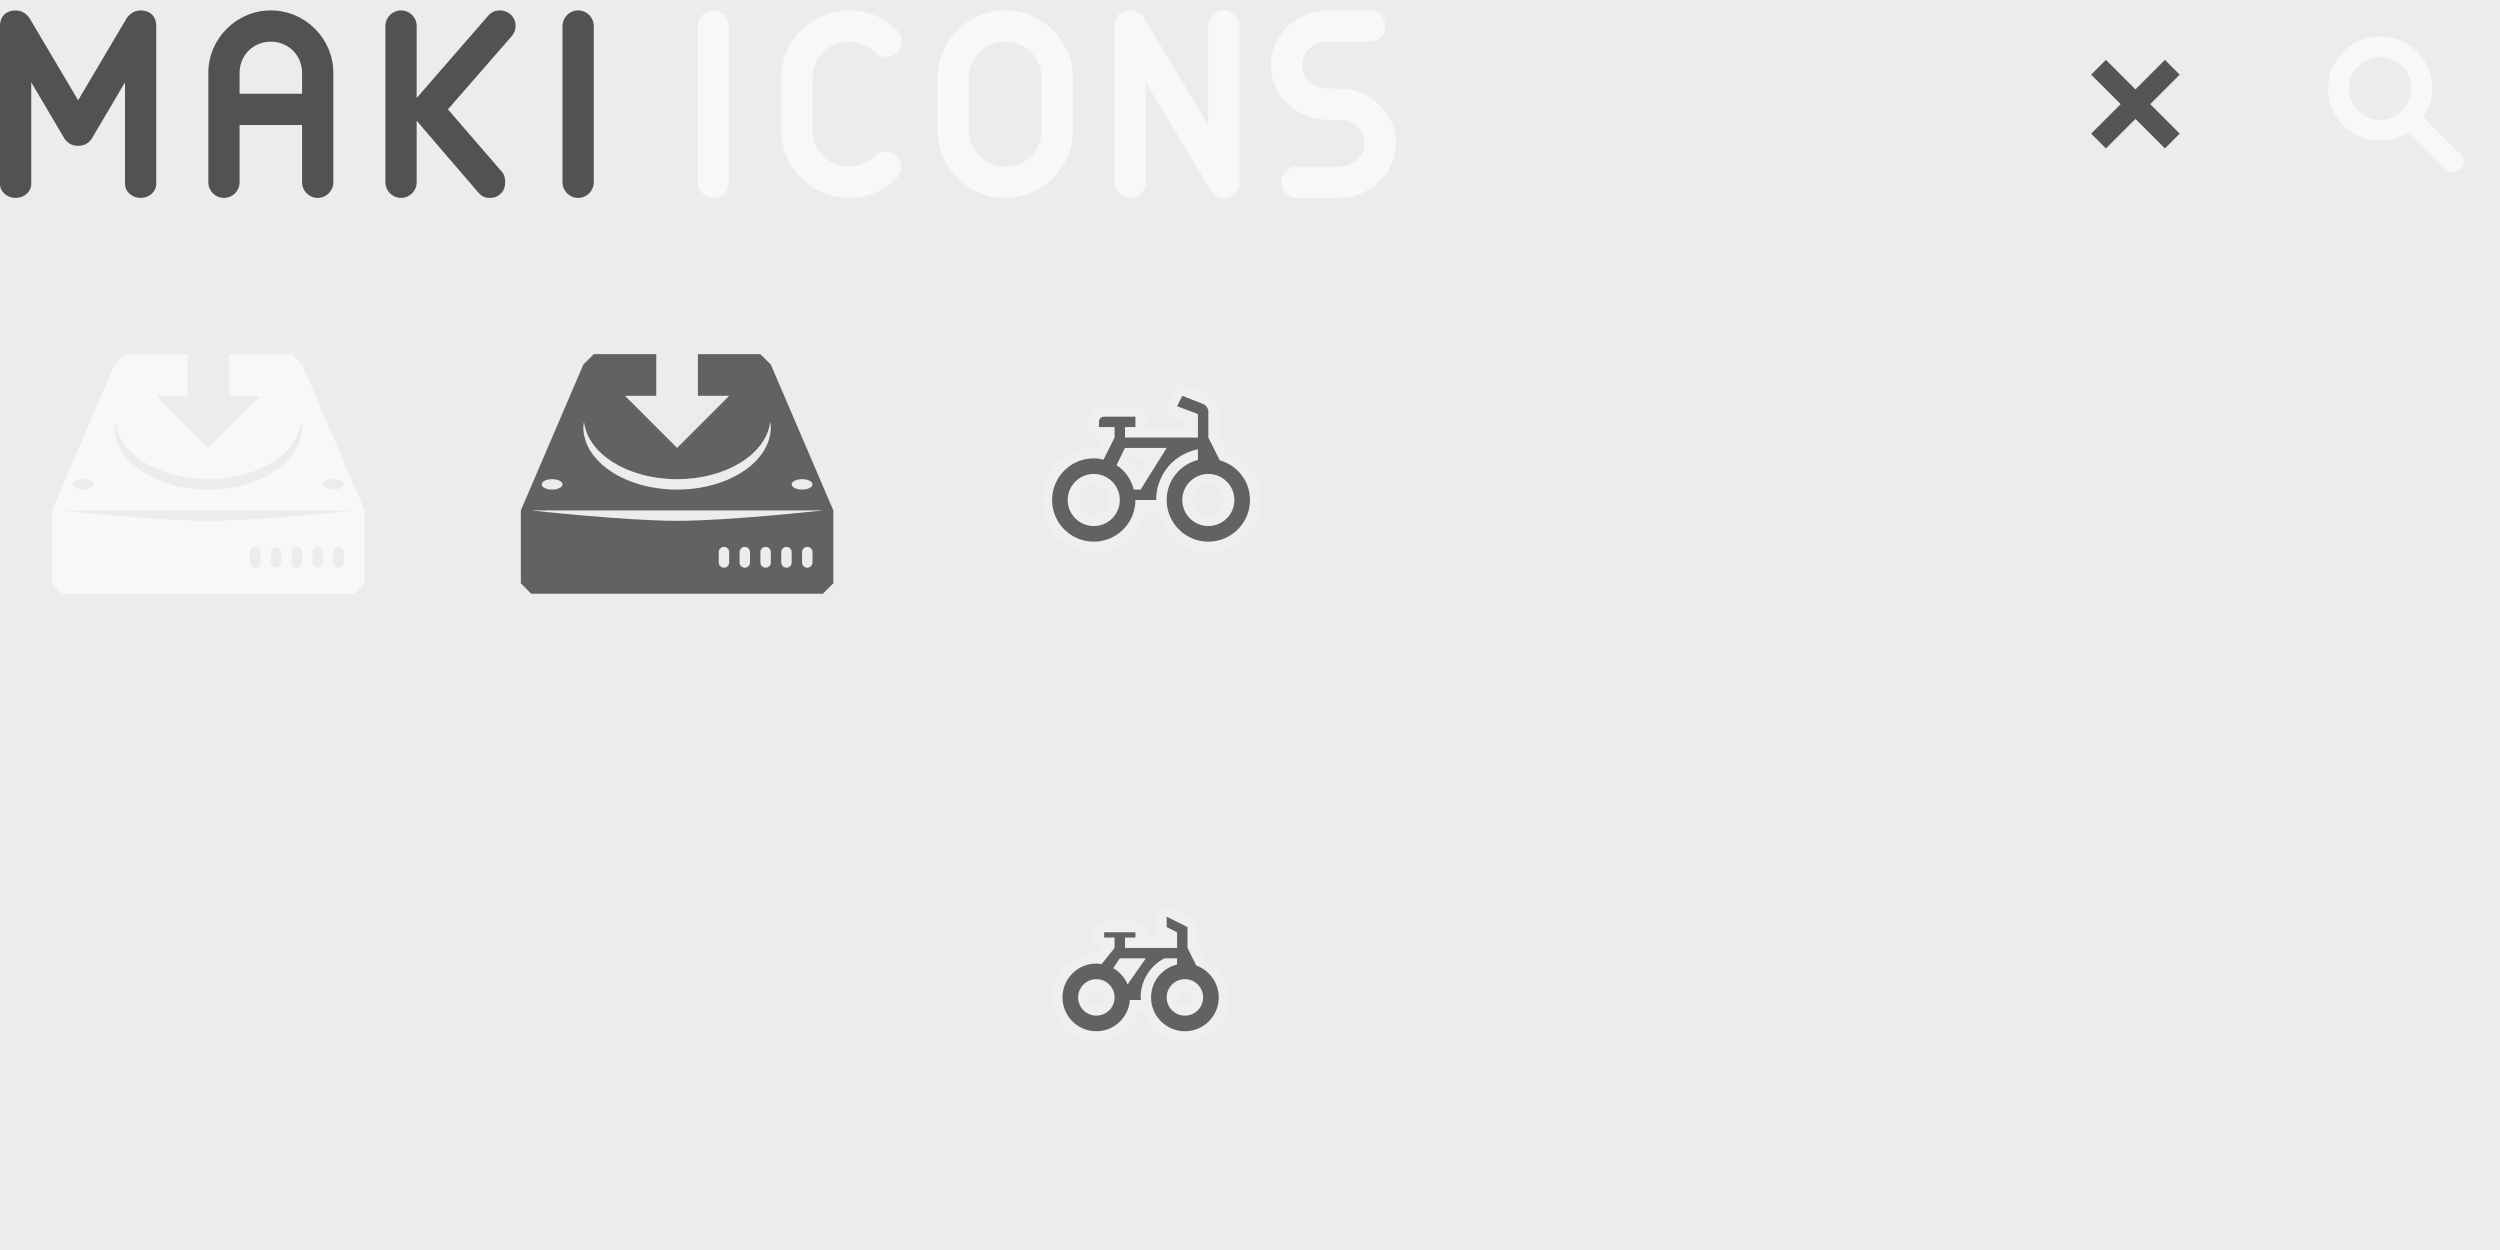
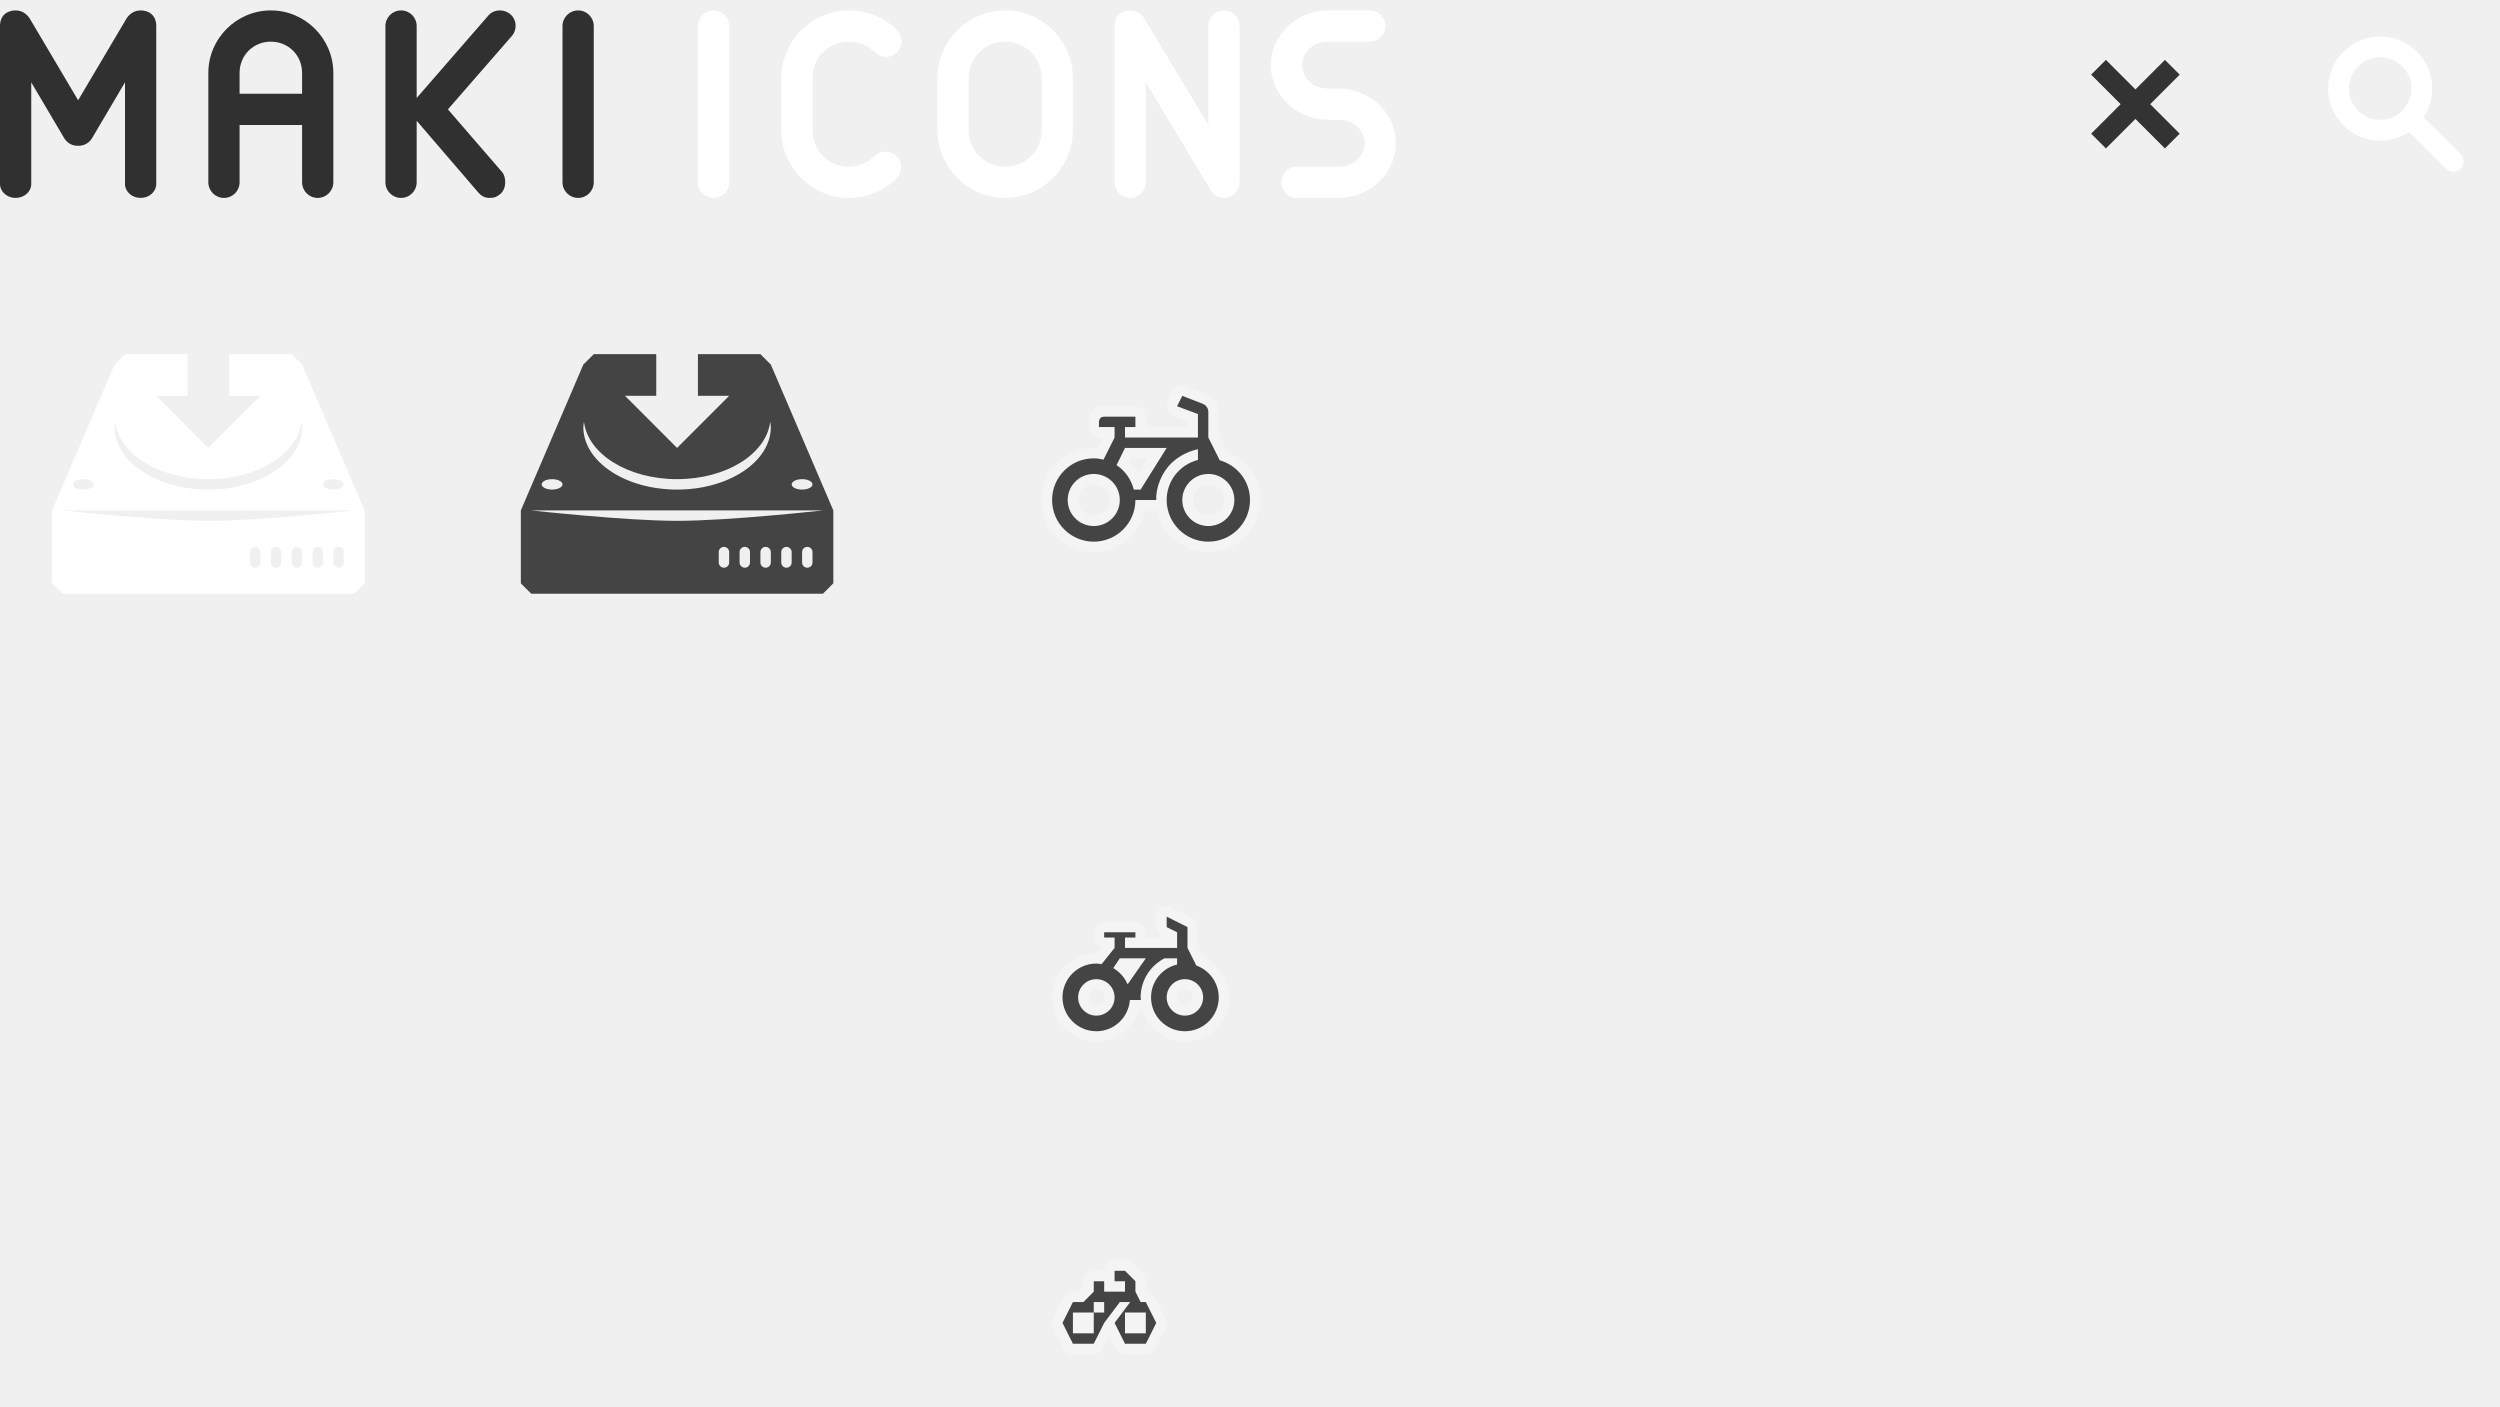
- <svg xmlns="http://www.w3.org/2000/svg" width="240" height="120" id="svg7237" version="1.1">
+ <svg xmlns="http://www.w3.org/2000/svg" width="240" height="135" id="svg7237" version="1.1">
  <defs id="defs7239" />
  <g id="layer2" style="display:none" transform="translate(0,-80)">
    <rect style="color:#000000;fill:#4d4d4d;fill-opacity:1;fill-rule:nonzero;stroke:none;stroke-width:2;marker:none;visibility:visible;display:inline;overflow:visible;enable-background:accumulate" id="rect7765" width="240" height="120" x="0" y="80" />
  </g>
  <g id="layer1" transform="translate(0,-932.3622)" style="display:inline">
    <rect style="color:#000000;fill:#666666;fill-opacity:1;fill-rule:nonzero;stroke:none;stroke-width:2;marker:none;visibility:visible;display:inline;overflow:visible;enable-background:accumulate" id="rect7883" width="20" height="20" x="210" y="897.362" />
    <g style="display:inline" id="g14272" transform="translate(332.5,150.5)">
      <path id="path8261-7" d="m -101,793.362 4,4" style="color:#000000;fill:none;stroke:#ffffff;stroke-width:2;stroke-linecap:round;stroke-linejoin:miter;stroke-miterlimit:4;stroke-opacity:1;stroke-dasharray:none;stroke-dashoffset:0;marker:none;visibility:visible;display:inline;overflow:visible;enable-background:accumulate" />
      <path transform="translate(-132,567.3622)" d="m 32,223 c 0,2.209 -1.791,4 -4,4 -2.209,0 -4,-1.791 -4,-4 0,-2.209 1.791,-4 4,-4 2.209,0 4,1.791 4,4 z" id="path8263-8" style="color:#000000;fill:none;stroke:#ffffff;stroke-width:2;stroke-linecap:butt;stroke-linejoin:miter;stroke-miterlimit:4;stroke-opacity:1;stroke-dasharray:none;stroke-dashoffset:0;marker:none;visibility:visible;display:inline;overflow:visible;enable-background:accumulate" />
    </g>
    <rect y="887.362" x="165" height="40" width="40" id="rect5746" style="color:#000000;fill:#666666;fill-opacity:1;fill-rule:nonzero;stroke:none;stroke-width:2;marker:none;visibility:visible;display:inline;overflow:visible;enable-background:accumulate" />
    <path style="color:#000000;fill:#ffffff;fill-opacity:1;fill-rule:nonzero;stroke:none;stroke-width:0;marker:none;visibility:visible;display:inline;overflow:visible;enable-background:accumulate" d="m 12,966.362 -1,1 -6,14 0,7 1,1 28,0 1,-1 0,-7 -6,-14 -1,-1 -6,0 0,4 3,0 -5,5 -5,-5 3,0 0,-4 -6,0 z m -0.938,6.5 c 0.376,3.083 4.216,5.5 8.938,5.5 4.721,0 8.561,-2.417 8.938,-5.5 0.02,0.163 0.062,0.334 0.062,0.5 0,3.314 -4.029,6 -9,6 -4.971,0 -9,-2.686 -9,-6 0,-0.166 0.043,-0.337 0.062,-0.5 z m -3.062,5.5 c 0.552,0 1,0.224 1,0.5 0,0.276 -0.448,0.5 -1,0.5 -0.552,0 -1,-0.224 -1,-0.5 0,-0.276 0.448,-0.5 1,-0.5 z m 24,0 c 0.552,0 1,0.224 1,0.5 0,0.276 -0.448,0.5 -1,0.5 -0.552,0 -1,-0.224 -1,-0.5 0,-0.276 0.448,-0.5 1,-0.5 z m -26,3 28,0 c 0,0 -9,1 -14,1 -5,0 -14,-1 -14,-1 z m 18.5,3.5 c 0.277,0 0.5,0.223 0.5,0.5 l 0,1 c 0,0.277 -0.223,0.5 -0.5,0.5 -0.277,0 -0.5,-0.223 -0.5,-0.5 l 0,-1 c 0,-0.277 0.223,-0.5 0.5,-0.5 z m 2,0 c 0.277,0 0.5,0.223 0.5,0.5 l 0,1 c 0,0.277 -0.223,0.5 -0.5,0.5 -0.277,0 -0.5,-0.223 -0.5,-0.5 l 0,-1 c 0,-0.277 0.223,-0.5 0.5,-0.5 z m 2,0 c 0.277,0 0.5,0.223 0.5,0.5 l 0,1 c 0,0.277 -0.223,0.5 -0.5,0.5 -0.277,0 -0.5,-0.223 -0.5,-0.5 l 0,-1 c 0,-0.277 0.223,-0.5 0.5,-0.5 z m 2,0 c 0.277,0 0.5,0.223 0.5,0.5 l 0,1 c 0,0.277 -0.223,0.5 -0.5,0.5 -0.277,0 -0.5,-0.223 -0.5,-0.5 l 0,-1 c 0,-0.277 0.223,-0.5 0.5,-0.5 z m 2,0 c 0.277,0 0.5,0.223 0.5,0.5 l 0,1 c 0,0.277 -0.223,0.5 -0.5,0.5 -0.277,0 -0.5,-0.223 -0.5,-0.5 l 0,-1 c 0,-0.277 0.223,-0.5 0.5,-0.5 z" id="path6753-0" />
    <path style="color:#000000;fill:#444444;fill-opacity:1;fill-rule:nonzero;stroke:none;stroke-width:0;marker:none;visibility:visible;display:inline;overflow:visible;enable-background:accumulate" d="m 57,966.362 -1,1 -6,14 0,7 1,1 28,0 1,-1 0,-7 -6,-14 -1,-1 -6,0 0,4 3,0 -5,5 -5,-5 3,0 0,-4 -6,0 z m -0.938,6.5 c 0.376,3.083 4.216,5.5 8.938,5.5 4.721,0 8.561,-2.417 8.938,-5.5 0.02,0.163 0.062,0.334 0.062,0.5 0,3.314 -4.029,6 -9,6 -4.971,0 -9,-2.686 -9,-6 0,-0.166 0.043,-0.337 0.062,-0.5 z m -3.062,5.5 c 0.552,0 1,0.224 1,0.5 0,0.276 -0.448,0.5 -1,0.5 -0.552,0 -1,-0.224 -1,-0.5 0,-0.276 0.448,-0.5 1,-0.5 z m 24,0 c 0.552,0 1,0.224 1,0.5 0,0.276 -0.448,0.5 -1,0.5 -0.552,0 -1,-0.224 -1,-0.5 0,-0.276 0.448,-0.5 1,-0.5 z m -26,3 28,0 c 0,0 -9,1 -14,1 -5,0 -14,-1 -14,-1 z m 18.5,3.5 c 0.277,0 0.5,0.223 0.5,0.5 l 0,1 c 0,0.277 -0.223,0.5 -0.5,0.5 -0.277,0 -0.5,-0.223 -0.5,-0.5 l 0,-1 c 0,-0.277 0.223,-0.5 0.5,-0.5 z m 2,0 c 0.277,0 0.5,0.223 0.5,0.5 l 0,1 c 0,0.277 -0.223,0.5 -0.5,0.5 -0.277,0 -0.5,-0.223 -0.5,-0.5 l 0,-1 c 0,-0.277 0.223,-0.5 0.5,-0.5 z m 2,0 c 0.277,0 0.5,0.223 0.5,0.5 l 0,1 c 0,0.277 -0.223,0.5 -0.5,0.5 -0.277,0 -0.5,-0.223 -0.5,-0.5 l 0,-1 c 0,-0.277 0.223,-0.5 0.5,-0.5 z m 2,0 c 0.277,0 0.5,0.223 0.5,0.5 l 0,1 c 0,0.277 -0.223,0.5 -0.5,0.5 -0.277,0 -0.5,-0.223 -0.5,-0.5 l 0,-1 c 0,-0.277 0.223,-0.5 0.5,-0.5 z m 2,0 c 0.277,0 0.5,0.223 0.5,0.5 l 0,1 c 0,0.277 -0.223,0.5 -0.5,0.5 -0.277,0 -0.5,-0.223 -0.5,-0.5 l 0,-1 c 0,-0.277 0.223,-0.5 0.5,-0.5 z" id="path6753-0-7" />
-     <g style="display:inline;fill:#333333;fill-opacity:1" id="g7824" transform="translate(5,0)">
+     <g style="fill:#333333;fill-opacity:1;display:inline" id="g7824" transform="translate(5,0)">
      <path style="color:#000000;fill:#333333;fill-opacity:1;fill-rule:nonzero;stroke:none;stroke-width:3;marker:none;visibility:visible;display:inline;overflow:visible;filter:url(#filter4057);enable-background:accumulate" d="m 197.167,938.112 -1.417,1.417 7.083,7.083 1.417,-1.417 z" id="path13702" />
      <path id="path13700" d="m 202.833,938.112 1.417,1.417 -7.083,7.083 -1.417,-1.417 z" style="color:#000000;fill:#333333;fill-opacity:1;fill-rule:nonzero;stroke:none;stroke-width:3;marker:none;visibility:visible;display:inline;overflow:visible;filter:url(#filter4057);enable-background:accumulate" />
    </g>
    <g transform="translate(14,-421)" style="display:inline" id="bicycle-24-7">
      <path id="path5626-9" d="m 219.5,341 -0.5,1 2,0.75 0,2.25 -7,0 0,-1 1,0 0,-1 -3,0 c -0.5,0 -0.5,0.5 -0.5,0.5 l 0,0.5 1.5,0 0,1 -1.062,2.125 C 211.638,347.053 211.322,347 211,347 c -2.209,0 -4,1.791 -4,4 0,2.209 1.791,4 4,4 2.209,0 4,-1.791 4,-4 l 2,0 0,-0.344 c 0.103,-1.471 0.86,-2.78 1.844,-3.531 0.68,-0.519 1.413,-0.84 2.156,-1 l 0,0.625 0,0.406 c -1.724,0.445 -3,1.981 -3,3.844 0,2.209 1.791,4 4,4 2.209,0 4,-1.791 4,-4 0,-1.828 -1.231,-3.335 -2.906,-3.812 L 222,345 l 0,-2.5 c 0,-0.29 -0.233,-0.612 -0.5,-0.719 L 219.5,341 z m -5.5,5 4,0 -2.5,4 -0.656,0 c -0.253,-0.98 -0.83,-1.806 -1.656,-2.344 L 214,346 z m -3,2.5 c 1.381,0 2.5,1.119 2.5,2.5 0,1.381 -1.119,2.5 -2.5,2.5 -1.381,0 -2.5,-1.119 -2.5,-2.5 0,-1.381 1.119,-2.5 2.5,-2.5 z m 11,0 c 1.381,0 2.5,1.119 2.5,2.5 0,1.381 -1.119,2.5 -2.5,2.5 -1.381,0 -2.5,-1.119 -2.5,-2.5 0,-1.381 1.119,-2.5 2.5,-2.5 z" style="opacity:0.3;color:#000000;fill:#ffffff;fill-opacity:1;fill-rule:nonzero;stroke:#ffffff;stroke-width:2;stroke-linecap:butt;stroke-linejoin:round;stroke-miterlimit:4;stroke-opacity:1;stroke-dasharray:none;stroke-dashoffset:0;marker:none;visibility:visible;display:inline;overflow:visible;enable-background:accumulate" transform="translate(-120,1050.362)" />
      <path style="color:#000000;fill:#444444;fill-opacity:1;fill-rule:nonzero;stroke:none;stroke-width:1;marker:none;visibility:visible;display:inline;overflow:visible;enable-background:accumulate" d="m 219.5,341 -0.5,1 2,0.75 0,2.25 -7,0 0,-1 1,0 0,-1 -3,0 c -0.5,0 -0.5,0.5 -0.5,0.5 l 0,0.5 1.5,0 0,1 -1.062,2.125 C 211.638,347.053 211.322,347 211,347 c -2.209,0 -4,1.791 -4,4 0,2.209 1.791,4 4,4 2.209,0 4,-1.791 4,-4 l 2,0 0,-0.344 c 0.103,-1.471 0.86,-2.78 1.844,-3.531 0.68,-0.519 1.413,-0.84 2.156,-1 l 0,0.625 0,0.406 c -1.724,0.445 -3,1.981 -3,3.844 0,2.209 1.791,4 4,4 2.209,0 4,-1.791 4,-4 0,-1.828 -1.231,-3.335 -2.906,-3.812 L 222,345 l 0,-2.5 c 0,-0.29 -0.233,-0.612 -0.5,-0.719 L 219.5,341 z m -5.5,5 4,0 -2.5,4 -0.656,0 c -0.253,-0.98 -0.83,-1.806 -1.656,-2.344 L 214,346 z m -3,2.5 c 1.381,0 2.5,1.119 2.5,2.5 0,1.381 -1.119,2.5 -2.5,2.5 -1.381,0 -2.5,-1.119 -2.5,-2.5 0,-1.381 1.119,-2.5 2.5,-2.5 z m 11,0 c 1.381,0 2.5,1.119 2.5,2.5 0,1.381 -1.119,2.5 -2.5,2.5 -1.381,0 -2.5,-1.119 -2.5,-2.5 0,-1.381 1.119,-2.5 2.5,-2.5 z" transform="translate(-120,1050.362)" id="path5421-5" />
      <rect style="opacity:0.3;color:#000000;fill:none;stroke:none;stroke-width:2;marker:none;visibility:visible;display:inline;overflow:visible;enable-background:accumulate" id="rect15814-5-3" width="24" height="24" x="84" y="1386.362" rx="0" ry="0" />
    </g>
    <g transform="translate(-8,-369)" style="display:inline" id="bicycle-18-3">
      <path style="opacity:0.3;color:#000000;fill:#ffffff;fill-opacity:1;fill-rule:nonzero;stroke:#ffffff;stroke-width:2;stroke-linecap:butt;stroke-linejoin:round;stroke-miterlimit:4;stroke-opacity:1;stroke-dasharray:none;stroke-dashoffset:0;marker:none;visibility:visible;display:inline;overflow:visible;enable-background:accumulate" d="m 120,1389.362 0,1 1,0.5 0,1.5 -5,0 0,-1 1,0 0,-0.5 -3,0 0,0.5 1,0 0,1 -1.25,1.562 c -0.164,-0.026 -0.329,-0.062 -0.5,-0.062 -1.795,0 -3.25,1.455 -3.25,3.25 0,1.795 1.455,3.25 3.25,3.25 1.709,0 3.089,-1.324 3.219,-3 l 1.062,0 c -0.005,-0.086 -0.031,-0.163 -0.031,-0.25 0,-1.634 0.929,-3.039 2.281,-3.75 l 1.219,0 0,0.594 c -1.431,0.34 -2.5,1.621 -2.5,3.156 0,1.795 1.455,3.25 3.25,3.25 1.795,0 3.25,-1.455 3.25,-3.25 0,-1.407 -0.906,-2.61 -2.156,-3.062 l -0.844,-1.688 0,-2 z m -4.5,4 2.5,0 -1.75,2.5 c -0.275,-0.651 -0.769,-1.21 -1.375,-1.562 z m -2.25,2 c 0.967,0 1.75,0.783 1.75,1.75 0,0.967 -0.783,1.75 -1.75,1.75 -0.967,0 -1.75,-0.783 -1.75,-1.75 0,-0.967 0.783,-1.75 1.75,-1.75 z m 8.5,0 c 0.967,0 1.75,0.783 1.75,1.75 0,0.967 -0.783,1.75 -1.75,1.75 -0.967,0 -1.75,-0.783 -1.75,-1.75 0,-0.967 0.783,-1.75 1.75,-1.75 z" id="path5766-0" />
      <path id="path5430-4" d="m 120,1389.362 0,1 1,0.5 0,1.5 -5,0 0,-1 1,0 0,-0.5 -3,0 0,0.5 1,0 0,1 -1.25,1.562 c -0.164,-0.026 -0.329,-0.062 -0.5,-0.062 -1.795,0 -3.25,1.455 -3.25,3.25 0,1.795 1.455,3.25 3.25,3.25 1.709,0 3.089,-1.324 3.219,-3 l 1.062,0 c -0.005,-0.086 -0.031,-0.163 -0.031,-0.25 0,-1.634 0.929,-3.039 2.281,-3.75 l 1.219,0 0,0.594 c -1.431,0.34 -2.5,1.621 -2.5,3.156 0,1.795 1.455,3.25 3.25,3.25 1.795,0 3.25,-1.455 3.25,-3.25 0,-1.407 -0.906,-2.61 -2.156,-3.062 l -0.844,-1.688 0,-2 z m -4.5,4 2.5,0 -1.75,2.5 c -0.275,-0.651 -0.769,-1.21 -1.375,-1.562 z m -2.25,2 c 0.967,0 1.75,0.783 1.75,1.75 0,0.967 -0.783,1.75 -1.75,1.75 -0.967,0 -1.75,-0.783 -1.75,-1.75 0,-0.967 0.783,-1.75 1.75,-1.75 z m 8.5,0 c 0.967,0 1.75,0.783 1.75,1.75 0,0.967 -0.783,1.75 -1.75,1.75 -0.967,0 -1.75,-0.783 -1.75,-1.75 0,-0.967 0.783,-1.75 1.75,-1.75 z" style="color:#000000;fill:#444444;fill-opacity:1;fill-rule:nonzero;stroke:none;stroke-width:1;marker:none;visibility:visible;display:inline;overflow:visible;enable-background:accumulate" />
      <rect style="opacity:0.3;color:#000000;fill:none;stroke:none;stroke-width:2;marker:none;visibility:visible;display:inline;overflow:visible;enable-background:accumulate" id="rect15834-7-1" width="18" height="18" x="108" y="1386.362" rx="0" ry="0" />
    </g>
    <g transform="translate(-26,-334)" style="display:inline" id="bicycle-12-5">
      <path style="opacity:0.3;color:#000000;fill:#ffffff;fill-opacity:1;fill-rule:nonzero;stroke:#ffffff;stroke-width:2;stroke-linecap:butt;stroke-linejoin:round;stroke-miterlimit:4;stroke-opacity:1;stroke-dasharray:none;stroke-dashoffset:0;marker:none;visibility:visible;display:inline;overflow:visible;enable-background:accumulate" d="m 133,1388.362 0,1 1,0 0,1 -2,0 0,-1 -1,0 0,1 -0.5,0.5 -0.5,0.5 -1,0 -1,2 1,2 1,0 1,0 1,-2 1.5,-2 1,0 0,0 -1.5,2 1,2.001 -5e-5,-5e-4 1,0 1,0 5e-5,5e-4 1,-2.001 -1,-2 -5e-5,-5e-4 -0.5,0 -0.5,-1 0,-1 -1,-1 -1,0 z m -2,3 1,0 0,1 -1,0 0,1 0,1 -2,0 0,-1 0,-1 2,0 z m 3,1 2,0 0,1 0,1 -2,0 0,-1 z" id="path5520-4" />
      <path id="path5464-7-7" d="m 133,1388.362 0,1 1,0 0,1 -2,0 0,-1 -1,0 0,1 -0.5,0.5 -0.5,0.5 -1,0 -1,2 1,2 1,0 1,0 1,-2 1.5,-2 1,0 0,0 -1.5,2 1,2.001 -5e-5,-5e-4 1,0 1,0 5e-5,5e-4 1,-2.001 -1,-2 -5e-5,-5e-4 -0.5,0 -0.5,-1 0,-1 -1,-1 -1,0 z m -2,3 1,0 0,1 -1,0 0,1 0,1 -2,0 0,-1 0,-1 2,0 z m 3,1 2,0 0,1 0,1 -2,0 0,-1 z" style="color:#000000;fill:#444444;fill-opacity:1;fill-rule:nonzero;stroke:none;stroke-width:1;marker:none;visibility:visible;display:inline;overflow:visible;enable-background:accumulate" />
      <rect style="opacity:0.3;color:#000000;fill:none;stroke:none;stroke-width:2;marker:none;visibility:visible;display:inline;overflow:visible;enable-background:accumulate" id="rect15860-0-8" width="12" height="12" x="126" y="1386.362" />
    </g>
    <g id="g3077" transform="translate(6.54226,36.72466)">
      <g style="fill:#ffffff;fill-opacity:1;display:inline" id="g9160-2-2-9" transform="translate(107.4578,739.2624)">
        <path style="color:#000000;fill:#ffffff;fill-opacity:1;stroke:none;stroke-width:1;marker:none;visibility:visible;display:inline;overflow:visible;enable-background:accumulate" d="m -45.5,157.375 c 0.831,0 1.5,0.669 1.5,1.5 l 0,15 c 0,0.831 -0.669,1.5 -1.5,1.5 -0.831,0 -1.5,-0.669 -1.5,-1.5 l 0,-15 c 0,-0.831 0.669,-1.5 1.5,-1.5 z" id="path8921-4-4-7" />
        <path id="path8948-5-0-0" d="m -5.5,157.375 c -0.787,0 -1.5,0.398 -1.5,1.5 l 0,15 c 0,0.831 0.669,1.5 1.5,1.5 0.831,0 1.5,-0.669 1.5,-1.5 l 0,-9.594 6.219,10.344 c 0.26,0.444 0.728,0.75 1.281,0.75 0.831,0 1.5,-0.669 1.5,-1.5 l 0,-15 c 0,-0.831 -0.669,-1.5 -1.5,-1.5 -0.831,0 -1.5,0.669 -1.5,1.5 l 0,9.5 -6.125,-10.187 c -0.325,-0.548 -0.875,-0.812 -1.375,-0.812 z" style="color:#000000;fill:#ffffff;fill-opacity:1;stroke:none;stroke-width:1;marker:none;visibility:visible;display:inline;overflow:visible;enable-background:accumulate" />
        <path id="rect8923-9-2-3" d="m -32.5,157.375 c -3.575,0 -6.5,2.925 -6.5,6.5 l 0,5 c 0,3.575 2.925,6.5 6.5,6.5 1.788,0 3.419,-0.732 4.594,-1.906 a 1.503,1.503 0 0 0 -2.125,-2.125 c -0.633,0.633 -1.486,1.031 -2.469,1.031 -1.965,0 -3.5,-1.535 -3.5,-3.5 l 0,-5 c 0,-1.965 1.535,-3.5 3.5,-3.5 0.982,0 1.836,0.367 2.469,1 a 1.503,1.503 0 1 0 2.125,-2.125 c -1.175,-1.175 -2.806,-1.875 -4.594,-1.875 z" style="font-size:medium;font-style:normal;font-variant:normal;font-weight:normal;font-stretch:normal;text-indent:0;text-align:start;text-decoration:none;line-height:normal;letter-spacing:normal;word-spacing:normal;text-transform:none;direction:ltr;block-progression:tb;writing-mode:lr-tb;text-anchor:start;baseline-shift:baseline;color:#000000;fill:#ffffff;fill-opacity:1;stroke:none;stroke-width:3;marker:none;visibility:visible;display:inline;overflow:visible;enable-background:accumulate;font-family:Sans;-inkscape-font-specification:Sans" />
        <path id="rect8923-3-4-9-9" d="m -17.5,157.375 c -3.575,0 -6.5,2.925 -6.5,6.5 l 0,5 c 0,3.575 2.925,6.5 6.5,6.5 3.575,0 6.5,-2.925 6.5,-6.5 l 0,-5 c 0,-3.575 -2.925,-6.5 -6.5,-6.5 z m 0,3 c 1.965,0 3.5,1.535 3.5,3.5 l 0,5 c 0,1.965 -1.535,3.5 -3.5,3.5 -1.965,0 -3.5,-1.535 -3.5,-3.5 l 0,-5 c 0,-1.965 1.535,-3.5 3.5,-3.5 z" style="font-size:medium;font-style:normal;font-variant:normal;font-weight:normal;font-stretch:normal;text-indent:0;text-align:start;text-decoration:none;line-height:normal;letter-spacing:normal;word-spacing:normal;text-transform:none;direction:ltr;block-progression:tb;writing-mode:lr-tb;text-anchor:start;baseline-shift:baseline;color:#000000;fill:#ffffff;fill-opacity:1;stroke:none;stroke-width:3;marker:none;visibility:visible;display:inline;overflow:visible;enable-background:accumulate;font-family:Sans;-inkscape-font-specification:Sans" />
        <path id="rect9057-5-7-8" d="m 13.5,157.375 c -2.971,0 -5.5,2.314 -5.5,5.25 0,2.936 2.529,5.25 5.5,5.25 l 1,0 c 1.461,0 2.5,1.031 2.5,2.25 0,1.219 -1.039,2.25 -2.5,2.25 l -4,0 a 1.5,1.5 0 1 0 0,3 l 4,0 c 2.971,0 5.5,-2.314 5.5,-5.25 0,-2.936 -2.529,-5.25 -5.5,-5.25 l -1,0 c -1.461,0 -2.5,-1.031 -2.5,-2.25 0,-1.219 1.039,-2.25 2.5,-2.25 l 4,0 a 1.5,1.5 0 1 0 0,-3 l -4,0 z" style="font-size:medium;font-style:normal;font-variant:normal;font-weight:normal;font-stretch:normal;text-indent:0;text-align:start;text-decoration:none;line-height:normal;letter-spacing:normal;word-spacing:normal;text-transform:none;direction:ltr;block-progression:tb;writing-mode:lr-tb;text-anchor:start;baseline-shift:baseline;color:#000000;fill:#ffffff;fill-opacity:1;stroke:none;stroke-width:3;marker:none;visibility:visible;display:inline;overflow:visible;enable-background:accumulate;font-family:Sans;-inkscape-font-specification:Sans" />
      </g>
      <g style="fill:#303030;fill-opacity:1;display:inline" id="g9167-6-9-6" transform="translate(93.45774,739.2752)">
        <path id="rect8237-9-2-5" d="m -98.5,157.362 c -0.844,0 -1.5,0.5 -1.5,1.5 0,5.064 -3e-5,10.066 0,15.156 0,0.748 0.669,1.344 1.5,1.344 0.831,0 1.5,-0.596 1.5,-1.344 l 0,-9.75 3.156,5.344 c 0.216,0.366 0.632,0.75 1.344,0.75 0.712,3e-5 1.128,-0.384 1.344,-0.75 l 3.156,-5.344 0,9.75 c 0,0.748 0.669,1.344 1.5,1.344 0.831,0 1.5,-0.596 1.5,-1.344 3e-5,-5.091 0,-10.092 0,-15.156 0,-1 -0.656,-1.5 -1.5,-1.5 -0.746,0 -1.19,0.5 -1.375,0.812 l -4.625,7.812 -4.625,-7.812 c -0.185,-0.312 -0.625,-0.812 -1.375,-0.812 z" style="color:#000000;fill:#303030;fill-opacity:1;stroke:none;stroke-width:1;marker:none;visibility:visible;display:inline;overflow:visible;enable-background:accumulate" />
        <path id="rect8247-0-2-7" d="m -74,157.362 c -3.298,0 -6,2.702 -6,6 0,1.615 0,3.229 0,4.844 l 0,5.656 c 0,0.831 0.669,1.5 1.5,1.5 0.831,0 1.5,-0.669 1.5,-1.5 0,-1.833 0,-3.667 0,-5.5 l 6,0 c 0,1.833 0,3.667 0,5.5 0,0.831 0.669,1.5 1.5,1.5 0.831,0 1.5,-0.669 1.5,-1.5 l 0,-5.656 c 0,-1.615 0,-3.229 0,-4.844 0,-3.298 -2.702,-6 -6,-6 z m 0,3 c 1.688,0 3,1.312 3,3 0,0.667 0,1.333 0,2 l -6,0 c 0,-0.667 0,-1.333 0,-2 0,-1.688 1.312,-3 3,-3 z" style="color:#000000;fill:#303030;fill-opacity:1;stroke:none;stroke-width:1;marker:none;visibility:visible;display:inline;overflow:visible;enable-background:accumulate" />
        <path id="rect8771-0-3-6" d="m -52,157.362 c -0.5,0 -0.877,0.203 -1.125,0.5 l -6.875,7.906 0,-0.406 0,-6.5 c 0,-0.831 -0.669,-1.5 -1.5,-1.5 -0.831,0 -1.5,0.669 -1.5,1.5 l 0,15 c 0,0.831 0.669,1.5 1.5,1.5 0.831,0 1.5,-0.669 1.5,-1.5 l 0,-5.5 0,-0.406 5.906,6.875 c 0.275,0.318 0.594,0.531 1.094,0.531 0.5,0 0.752,-0.134 1.031,-0.375 0.326,-0.281 0.465,-0.696 0.469,-1.125 0.003,-0.357 -0.079,-0.729 -0.312,-1 l -5.188,-6 6.125,-7.031 c 0.241,-0.266 0.37,-0.616 0.375,-0.969 0.004,-0.236 -0.049,-0.473 -0.156,-0.688 -0.268,-0.536 -0.844,-0.812 -1.344,-0.812 z" style="color:#000000;fill:#303030;fill-opacity:1;stroke:none;stroke-width:1;marker:none;visibility:visible;display:inline;overflow:visible;enable-background:accumulate" />
        <path id="rect8813-0-1-2" d="m -44.5,157.362 c 0.831,0 1.5,0.669 1.5,1.5 l 0,15 c 0,0.831 -0.669,1.5 -1.5,1.5 -0.831,0 -1.5,-0.669 -1.5,-1.5 l 0,-15 c 0,-0.831 0.669,-1.5 1.5,-1.5 z" style="color:#000000;fill:#303030;fill-opacity:1;stroke:none;stroke-width:1;marker:none;visibility:visible;display:inline;overflow:visible;enable-background:accumulate" />
      </g>
    </g>
-     <rect style="opacity:0.2;color:#000000;fill:#dddddd;fill-opacity:1;fill-rule:nonzero;stroke:none;stroke-width:1;marker:none;visibility:visible;display:inline;overflow:visible;enable-background:accumulate" id="rect6581" width="240" height="135" x="-1.3322676e-14" y="932.362" />
  </g>
</svg>
